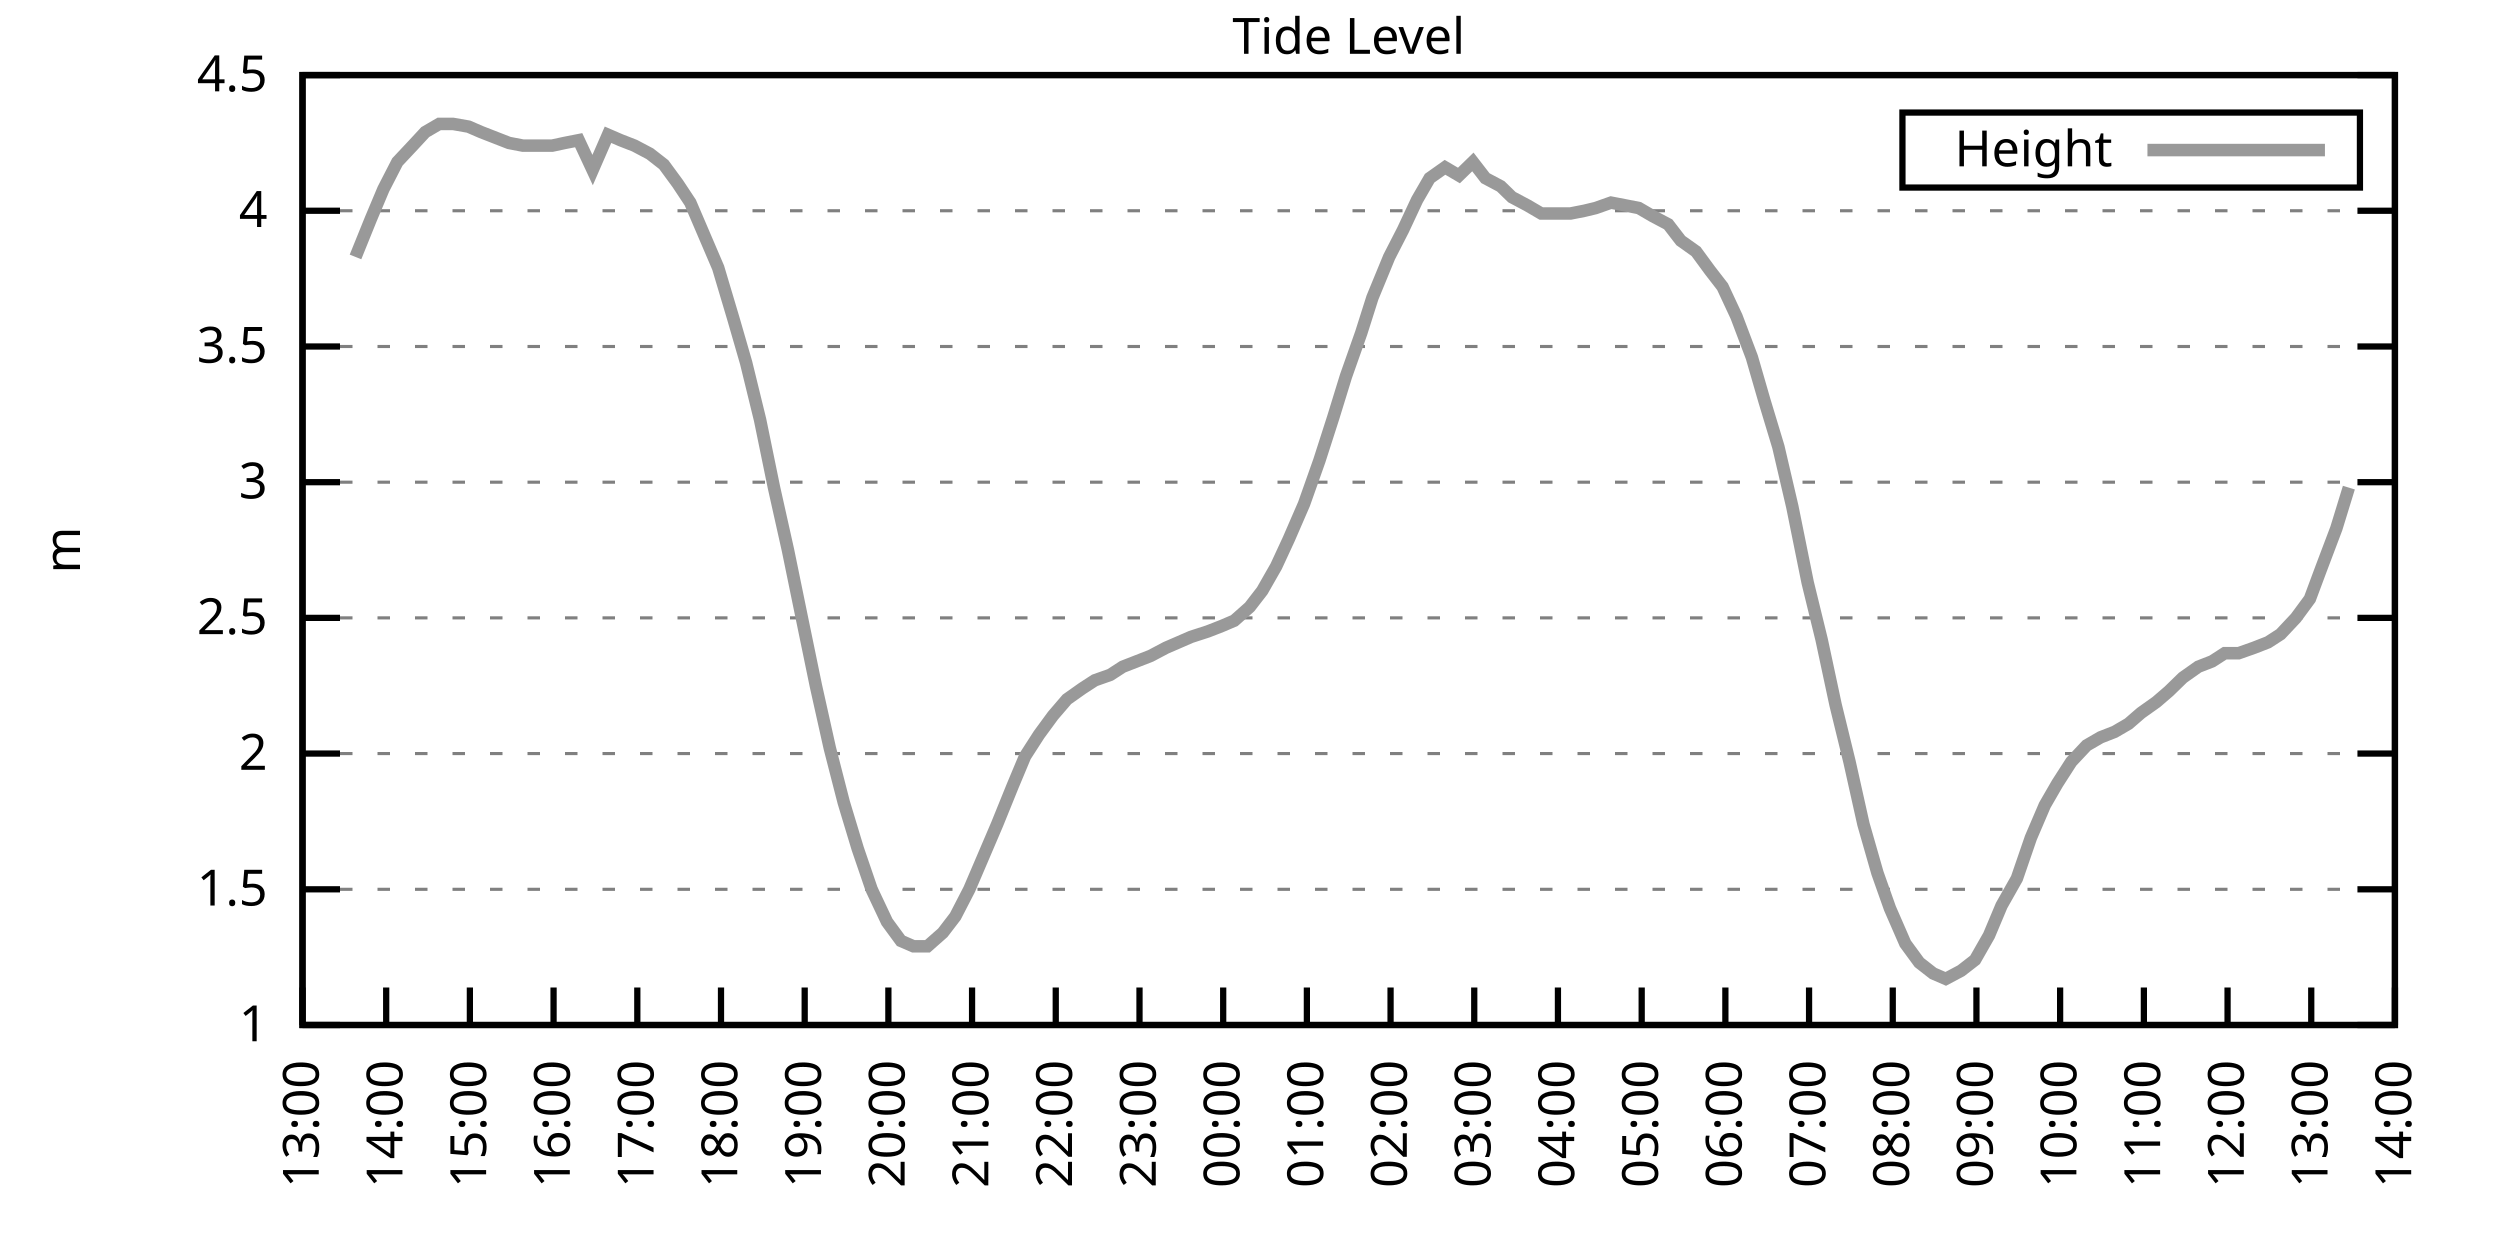
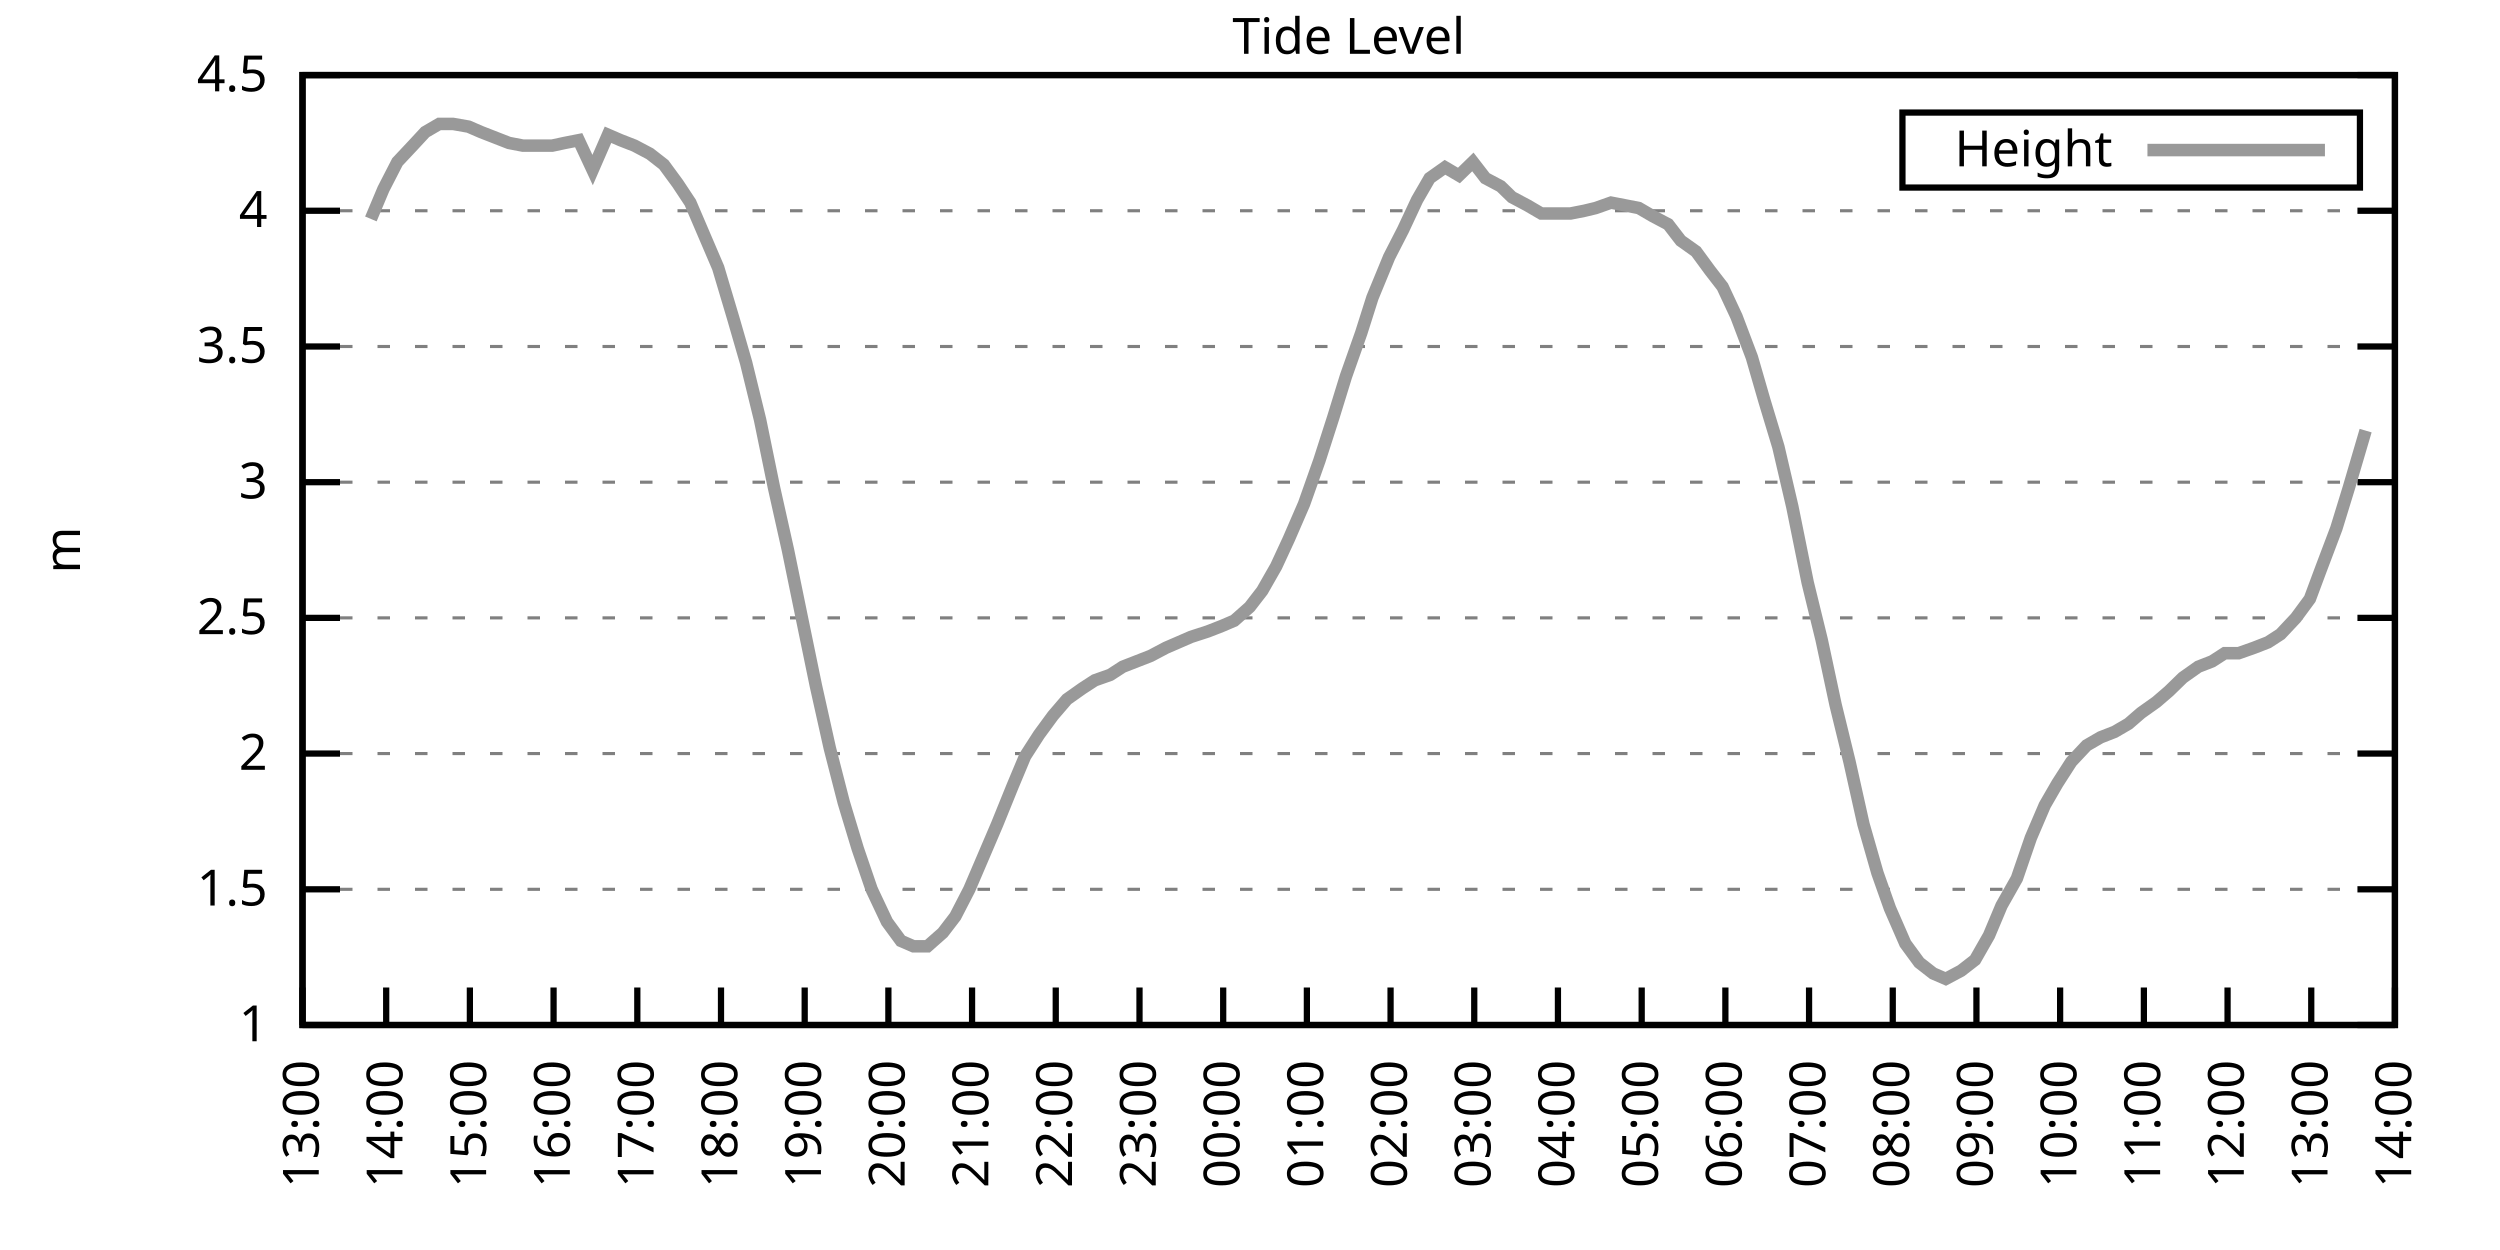
<svg xmlns="http://www.w3.org/2000/svg" xmlns:xlink="http://www.w3.org/1999/xlink" width="400" height="200" viewBox="0 0 400 200">
  <g id="gnuplot_canvas">
    <rect x="0" y="0" width="400" height="200" fill="none" />
    <defs>
      <circle id="gpDot" r="0.5" stroke-width="0.5" stroke="currentColor" />
      <path id="gpPt0" stroke-width="0.333" stroke="currentColor" d="M-1,0 h2 M0,-1 v2" />
      <path id="gpPt1" stroke-width="0.333" stroke="currentColor" d="M-1,-1 L1,1 M1,-1 L-1,1" />
      <path id="gpPt2" stroke-width="0.333" stroke="currentColor" d="M-1,0 L1,0 M0,-1 L0,1 M-1,-1 L1,1 M-1,1 L1,-1" />
      <rect id="gpPt3" stroke-width="0.333" stroke="currentColor" x="-1" y="-1" width="2" height="2" />
      <rect id="gpPt4" stroke-width="0.333" stroke="currentColor" fill="currentColor" x="-1" y="-1" width="2" height="2" />
      <circle id="gpPt5" stroke-width="0.333" stroke="currentColor" cx="0" cy="0" r="1" />
      <use xlink:href="#gpPt5" id="gpPt6" fill="currentColor" stroke="none" />
      <path id="gpPt7" stroke-width="0.333" stroke="currentColor" d="M0,-1.33 L-1.33,0.67 L1.33,0.67 z" />
      <use xlink:href="#gpPt7" id="gpPt8" fill="currentColor" stroke="none" />
      <use xlink:href="#gpPt7" id="gpPt9" stroke="currentColor" transform="rotate(180)" />
      <use xlink:href="#gpPt9" id="gpPt10" fill="currentColor" stroke="none" />
      <use xlink:href="#gpPt3" id="gpPt11" stroke="currentColor" transform="rotate(45)" />
      <use xlink:href="#gpPt11" id="gpPt12" fill="currentColor" stroke="none" />
      <path id="gpPt13" stroke-width="0.333" stroke="currentColor" d="M0,1.330 L1.265,0.411 L0.782,-1.067 L-0.782,-1.076 L-1.265,0.411 z" />
      <use xlink:href="#gpPt13" id="gpPt14" fill="currentColor" stroke="none" />
      <filter id="textbox" filterUnits="objectBoundingBox" x="0" y="0" height="1" width="1">
        <feFlood flood-color="white" flood-opacity="1" result="bgnd" />
        <feComposite in="SourceGraphic" in2="bgnd" operator="atop" />
      </filter>
      <filter id="greybox" filterUnits="objectBoundingBox" x="0" y="0" height="1" width="1">
        <feFlood flood-color="lightgrey" flood-opacity="1" result="grey" />
        <feComposite in="SourceGraphic" in2="grey" operator="atop" />
      </filter>
    </defs>
    <g fill="none" color="white" stroke="currentColor" stroke-width="1.00" stroke-linecap="butt" stroke-linejoin="miter">
</g>
    <g fill="none" color="black" stroke="currentColor" stroke-width="1.00" stroke-linecap="butt" stroke-linejoin="miter">
      <g stroke="none" shape-rendering="crispEdges">
        <polygon fill="rgb(255, 255, 255)" points="48.40,164.00 383.18,164.00 383.18,12.02 48.40,12.02 " />
      </g>
    </g>
    <g fill="none" color="black" stroke="currentColor" stroke-width="1.00" stroke-linecap="butt" stroke-linejoin="miter">
</g>
    <g fill="none" color="black" stroke="black" stroke-width="0.50" stroke-linecap="butt" stroke-linejoin="miter">
</g>
    <g fill="none" color="gray" stroke="currentColor" stroke-width="0.50" stroke-linecap="butt" stroke-linejoin="miter">
      <path stroke="gray" stroke-dasharray="2,4" class="gridline" d="M48.40,164.00 L383.19,164.00  " />
    </g>
    <g fill="none" color="gray" stroke="gray" stroke-width="1.00" stroke-linecap="butt" stroke-linejoin="miter">
</g>
    <g fill="none" color="black" stroke="currentColor" stroke-width="1.00" stroke-linecap="butt" stroke-linejoin="miter">
      <path stroke="black" d="M48.40,164.00 L54.40,164.00 M383.19,164.00 L377.19,164.00  " />
      <g transform="translate(42.80,166.60)" stroke="none" fill="black" font-family="Sans" font-size="8.00" text-anchor="end">
        <text>
          <tspan font-family="Sans"> 1</tspan>
        </text>
      </g>
    </g>
    <g fill="none" color="black" stroke="currentColor" stroke-width="1.00" stroke-linecap="butt" stroke-linejoin="miter">
</g>
    <g fill="none" color="black" stroke="black" stroke-width="0.50" stroke-linecap="butt" stroke-linejoin="miter">
</g>
    <g fill="none" color="gray" stroke="currentColor" stroke-width="0.50" stroke-linecap="butt" stroke-linejoin="miter">
      <path stroke="gray" stroke-dasharray="2,4" class="gridline" d="M48.40,142.29 L383.19,142.29  " />
    </g>
    <g fill="none" color="gray" stroke="gray" stroke-width="1.00" stroke-linecap="butt" stroke-linejoin="miter">
</g>
    <g fill="none" color="black" stroke="currentColor" stroke-width="1.00" stroke-linecap="butt" stroke-linejoin="miter">
      <path stroke="black" d="M48.40,142.29 L54.40,142.29 M383.19,142.29 L377.19,142.29  " />
      <g transform="translate(42.80,144.89)" stroke="none" fill="black" font-family="Sans" font-size="8.00" text-anchor="end">
        <text>
          <tspan font-family="Sans"> 1.5</tspan>
        </text>
      </g>
    </g>
    <g fill="none" color="black" stroke="currentColor" stroke-width="1.00" stroke-linecap="butt" stroke-linejoin="miter">
</g>
    <g fill="none" color="black" stroke="black" stroke-width="0.50" stroke-linecap="butt" stroke-linejoin="miter">
</g>
    <g fill="none" color="gray" stroke="currentColor" stroke-width="0.50" stroke-linecap="butt" stroke-linejoin="miter">
      <path stroke="gray" stroke-dasharray="2,4" class="gridline" d="M48.40,120.57 L383.19,120.57  " />
    </g>
    <g fill="none" color="gray" stroke="gray" stroke-width="1.00" stroke-linecap="butt" stroke-linejoin="miter">
</g>
    <g fill="none" color="black" stroke="currentColor" stroke-width="1.00" stroke-linecap="butt" stroke-linejoin="miter">
      <path stroke="black" d="M48.40,120.57 L54.40,120.57 M383.19,120.57 L377.19,120.57  " />
      <g transform="translate(42.80,123.17)" stroke="none" fill="black" font-family="Sans" font-size="8.00" text-anchor="end">
        <text>
          <tspan font-family="Sans"> 2</tspan>
        </text>
      </g>
    </g>
    <g fill="none" color="black" stroke="currentColor" stroke-width="1.00" stroke-linecap="butt" stroke-linejoin="miter">
</g>
    <g fill="none" color="black" stroke="black" stroke-width="0.50" stroke-linecap="butt" stroke-linejoin="miter">
</g>
    <g fill="none" color="gray" stroke="currentColor" stroke-width="0.50" stroke-linecap="butt" stroke-linejoin="miter">
      <path stroke="gray" stroke-dasharray="2,4" class="gridline" d="M48.40,98.86 L383.19,98.86  " />
    </g>
    <g fill="none" color="gray" stroke="gray" stroke-width="1.00" stroke-linecap="butt" stroke-linejoin="miter">
</g>
    <g fill="none" color="black" stroke="currentColor" stroke-width="1.00" stroke-linecap="butt" stroke-linejoin="miter">
      <path stroke="black" d="M48.40,98.86 L54.40,98.86 M383.19,98.86 L377.19,98.86  " />
      <g transform="translate(42.80,101.46)" stroke="none" fill="black" font-family="Sans" font-size="8.00" text-anchor="end">
        <text>
          <tspan font-family="Sans"> 2.5</tspan>
        </text>
      </g>
    </g>
    <g fill="none" color="black" stroke="currentColor" stroke-width="1.00" stroke-linecap="butt" stroke-linejoin="miter">
</g>
    <g fill="none" color="black" stroke="black" stroke-width="0.50" stroke-linecap="butt" stroke-linejoin="miter">
</g>
    <g fill="none" color="gray" stroke="currentColor" stroke-width="0.50" stroke-linecap="butt" stroke-linejoin="miter">
      <path stroke="gray" stroke-dasharray="2,4" class="gridline" d="M48.40,77.15 L383.19,77.15  " />
    </g>
    <g fill="none" color="gray" stroke="gray" stroke-width="1.00" stroke-linecap="butt" stroke-linejoin="miter">
</g>
    <g fill="none" color="black" stroke="currentColor" stroke-width="1.00" stroke-linecap="butt" stroke-linejoin="miter">
      <path stroke="black" d="M48.40,77.15 L54.40,77.15 M383.19,77.15 L377.19,77.15  " />
      <g transform="translate(42.80,79.75)" stroke="none" fill="black" font-family="Sans" font-size="8.00" text-anchor="end">
        <text>
          <tspan font-family="Sans"> 3</tspan>
        </text>
      </g>
    </g>
    <g fill="none" color="black" stroke="currentColor" stroke-width="1.00" stroke-linecap="butt" stroke-linejoin="miter">
</g>
    <g fill="none" color="black" stroke="black" stroke-width="0.50" stroke-linecap="butt" stroke-linejoin="miter">
</g>
    <g fill="none" color="gray" stroke="currentColor" stroke-width="0.50" stroke-linecap="butt" stroke-linejoin="miter">
      <path stroke="gray" stroke-dasharray="2,4" class="gridline" d="M48.40,55.44 L383.19,55.44  " />
    </g>
    <g fill="none" color="gray" stroke="gray" stroke-width="1.00" stroke-linecap="butt" stroke-linejoin="miter">
</g>
    <g fill="none" color="black" stroke="currentColor" stroke-width="1.00" stroke-linecap="butt" stroke-linejoin="miter">
      <path stroke="black" d="M48.40,55.44 L54.40,55.44 M383.19,55.44 L377.19,55.44  " />
      <g transform="translate(42.80,58.04)" stroke="none" fill="black" font-family="Sans" font-size="8.00" text-anchor="end">
        <text>
          <tspan font-family="Sans"> 3.5</tspan>
        </text>
      </g>
    </g>
    <g fill="none" color="black" stroke="currentColor" stroke-width="1.00" stroke-linecap="butt" stroke-linejoin="miter">
</g>
    <g fill="none" color="black" stroke="black" stroke-width="0.50" stroke-linecap="butt" stroke-linejoin="miter">
</g>
    <g fill="none" color="gray" stroke="currentColor" stroke-width="0.50" stroke-linecap="butt" stroke-linejoin="miter">
      <path stroke="gray" stroke-dasharray="2,4" class="gridline" d="M48.40,33.72 L383.19,33.72  " />
    </g>
    <g fill="none" color="gray" stroke="gray" stroke-width="1.00" stroke-linecap="butt" stroke-linejoin="miter">
</g>
    <g fill="none" color="black" stroke="currentColor" stroke-width="1.00" stroke-linecap="butt" stroke-linejoin="miter">
      <path stroke="black" d="M48.40,33.72 L54.40,33.72 M383.19,33.72 L377.19,33.72  " />
      <g transform="translate(42.80,36.32)" stroke="none" fill="black" font-family="Sans" font-size="8.00" text-anchor="end">
        <text>
          <tspan font-family="Sans"> 4</tspan>
        </text>
      </g>
    </g>
    <g fill="none" color="black" stroke="currentColor" stroke-width="1.00" stroke-linecap="butt" stroke-linejoin="miter">
</g>
    <g fill="none" color="black" stroke="black" stroke-width="0.50" stroke-linecap="butt" stroke-linejoin="miter">
</g>
    <g fill="none" color="gray" stroke="currentColor" stroke-width="0.50" stroke-linecap="butt" stroke-linejoin="miter">
      <path stroke="gray" stroke-dasharray="2,4" class="gridline" d="M48.40,12.01 L383.19,12.01  " />
    </g>
    <g fill="none" color="gray" stroke="gray" stroke-width="1.00" stroke-linecap="butt" stroke-linejoin="miter">
</g>
    <g fill="none" color="black" stroke="currentColor" stroke-width="1.00" stroke-linecap="butt" stroke-linejoin="miter">
      <path stroke="black" d="M48.40,12.01 L54.40,12.01 M383.19,12.01 L377.19,12.01  " />
      <g transform="translate(42.80,14.61)" stroke="none" fill="black" font-family="Sans" font-size="8.00" text-anchor="end">
        <text>
          <tspan font-family="Sans"> 4.5</tspan>
        </text>
      </g>
    </g>
    <g fill="none" color="black" stroke="currentColor" stroke-width="1.00" stroke-linecap="butt" stroke-linejoin="miter">
      <path stroke="black" d="M48.40,164.00 L48.40,158.00  " />
      <g transform="translate(51.00,169.60) rotate(270.00)" stroke="none" fill="black" font-family="Sans" font-size="8.00" text-anchor="end">
        <text>
          <tspan font-family="Sans">13:00</tspan>
        </text>
      </g>
    </g>
    <g fill="none" color="black" stroke="currentColor" stroke-width="1.00" stroke-linecap="butt" stroke-linejoin="miter">
      <path stroke="black" d="M61.79,164.00 L61.79,158.00  " />
      <g transform="translate(64.39,169.60) rotate(270.00)" stroke="none" fill="black" font-family="Sans" font-size="8.00" text-anchor="end">
        <text>
          <tspan font-family="Sans">14:00</tspan>
        </text>
      </g>
    </g>
    <g fill="none" color="black" stroke="currentColor" stroke-width="1.00" stroke-linecap="butt" stroke-linejoin="miter">
      <path stroke="black" d="M75.18,164.00 L75.18,158.00  " />
      <g transform="translate(77.78,169.60) rotate(270.00)" stroke="none" fill="black" font-family="Sans" font-size="8.00" text-anchor="end">
        <text>
          <tspan font-family="Sans">15:00</tspan>
        </text>
      </g>
    </g>
    <g fill="none" color="black" stroke="currentColor" stroke-width="1.00" stroke-linecap="butt" stroke-linejoin="miter">
      <path stroke="black" d="M88.57,164.00 L88.57,158.00  " />
      <g transform="translate(91.17,169.60) rotate(270.00)" stroke="none" fill="black" font-family="Sans" font-size="8.00" text-anchor="end">
        <text>
          <tspan font-family="Sans">16:00</tspan>
        </text>
      </g>
    </g>
    <g fill="none" color="black" stroke="currentColor" stroke-width="1.00" stroke-linecap="butt" stroke-linejoin="miter">
      <path stroke="black" d="M101.97,164.00 L101.97,158.00  " />
      <g transform="translate(104.57,169.60) rotate(270.00)" stroke="none" fill="black" font-family="Sans" font-size="8.00" text-anchor="end">
        <text>
          <tspan font-family="Sans">17:00</tspan>
        </text>
      </g>
    </g>
    <g fill="none" color="black" stroke="currentColor" stroke-width="1.00" stroke-linecap="butt" stroke-linejoin="miter">
      <path stroke="black" d="M115.36,164.00 L115.36,158.00  " />
      <g transform="translate(117.96,169.60) rotate(270.00)" stroke="none" fill="black" font-family="Sans" font-size="8.00" text-anchor="end">
        <text>
          <tspan font-family="Sans">18:00</tspan>
        </text>
      </g>
    </g>
    <g fill="none" color="black" stroke="currentColor" stroke-width="1.00" stroke-linecap="butt" stroke-linejoin="miter">
      <path stroke="black" d="M128.75,164.00 L128.75,158.00  " />
      <g transform="translate(131.35,169.60) rotate(270.00)" stroke="none" fill="black" font-family="Sans" font-size="8.00" text-anchor="end">
        <text>
          <tspan font-family="Sans">19:00</tspan>
        </text>
      </g>
    </g>
    <g fill="none" color="black" stroke="currentColor" stroke-width="1.00" stroke-linecap="butt" stroke-linejoin="miter">
      <path stroke="black" d="M142.14,164.00 L142.14,158.00  " />
      <g transform="translate(144.74,169.60) rotate(270.00)" stroke="none" fill="black" font-family="Sans" font-size="8.00" text-anchor="end">
        <text>
          <tspan font-family="Sans">20:00</tspan>
        </text>
      </g>
    </g>
    <g fill="none" color="black" stroke="currentColor" stroke-width="1.00" stroke-linecap="butt" stroke-linejoin="miter">
      <path stroke="black" d="M155.53,164.00 L155.53,158.00  " />
      <g transform="translate(158.13,169.60) rotate(270.00)" stroke="none" fill="black" font-family="Sans" font-size="8.00" text-anchor="end">
        <text>
          <tspan font-family="Sans">21:00</tspan>
        </text>
      </g>
    </g>
    <g fill="none" color="black" stroke="currentColor" stroke-width="1.00" stroke-linecap="butt" stroke-linejoin="miter">
      <path stroke="black" d="M168.92,164.00 L168.92,158.00  " />
      <g transform="translate(171.52,169.60) rotate(270.00)" stroke="none" fill="black" font-family="Sans" font-size="8.00" text-anchor="end">
        <text>
          <tspan font-family="Sans">22:00</tspan>
        </text>
      </g>
    </g>
    <g fill="none" color="black" stroke="currentColor" stroke-width="1.00" stroke-linecap="butt" stroke-linejoin="miter">
      <path stroke="black" d="M182.32,164.00 L182.32,158.00  " />
      <g transform="translate(184.92,169.60) rotate(270.00)" stroke="none" fill="black" font-family="Sans" font-size="8.00" text-anchor="end">
        <text>
          <tspan font-family="Sans">23:00</tspan>
        </text>
      </g>
    </g>
    <g fill="none" color="black" stroke="currentColor" stroke-width="1.00" stroke-linecap="butt" stroke-linejoin="miter">
      <path stroke="black" d="M195.71,164.00 L195.71,158.00  " />
      <g transform="translate(198.31,169.60) rotate(270.00)" stroke="none" fill="black" font-family="Sans" font-size="8.00" text-anchor="end">
        <text>
          <tspan font-family="Sans">00:00</tspan>
        </text>
      </g>
    </g>
    <g fill="none" color="black" stroke="currentColor" stroke-width="1.00" stroke-linecap="butt" stroke-linejoin="miter">
      <path stroke="black" d="M209.10,164.00 L209.10,158.00  " />
      <g transform="translate(211.70,169.60) rotate(270.00)" stroke="none" fill="black" font-family="Sans" font-size="8.00" text-anchor="end">
        <text>
          <tspan font-family="Sans">01:00</tspan>
        </text>
      </g>
    </g>
    <g fill="none" color="black" stroke="currentColor" stroke-width="1.00" stroke-linecap="butt" stroke-linejoin="miter">
      <path stroke="black" d="M222.49,164.00 L222.49,158.00  " />
      <g transform="translate(225.09,169.60) rotate(270.00)" stroke="none" fill="black" font-family="Sans" font-size="8.00" text-anchor="end">
        <text>
          <tspan font-family="Sans">02:00</tspan>
        </text>
      </g>
    </g>
    <g fill="none" color="black" stroke="currentColor" stroke-width="1.00" stroke-linecap="butt" stroke-linejoin="miter">
      <path stroke="black" d="M235.88,164.00 L235.88,158.00  " />
      <g transform="translate(238.48,169.60) rotate(270.00)" stroke="none" fill="black" font-family="Sans" font-size="8.00" text-anchor="end">
        <text>
          <tspan font-family="Sans">03:00</tspan>
        </text>
      </g>
    </g>
    <g fill="none" color="black" stroke="currentColor" stroke-width="1.00" stroke-linecap="butt" stroke-linejoin="miter">
      <path stroke="black" d="M249.27,164.00 L249.27,158.00  " />
      <g transform="translate(251.87,169.60) rotate(270.00)" stroke="none" fill="black" font-family="Sans" font-size="8.00" text-anchor="end">
        <text>
          <tspan font-family="Sans">04:00</tspan>
        </text>
      </g>
    </g>
    <g fill="none" color="black" stroke="currentColor" stroke-width="1.00" stroke-linecap="butt" stroke-linejoin="miter">
      <path stroke="black" d="M262.67,164.00 L262.67,158.00  " />
      <g transform="translate(265.27,169.60) rotate(270.00)" stroke="none" fill="black" font-family="Sans" font-size="8.00" text-anchor="end">
        <text>
          <tspan font-family="Sans">05:00</tspan>
        </text>
      </g>
    </g>
    <g fill="none" color="black" stroke="currentColor" stroke-width="1.00" stroke-linecap="butt" stroke-linejoin="miter">
      <path stroke="black" d="M276.06,164.00 L276.06,158.00  " />
      <g transform="translate(278.66,169.60) rotate(270.00)" stroke="none" fill="black" font-family="Sans" font-size="8.00" text-anchor="end">
        <text>
          <tspan font-family="Sans">06:00</tspan>
        </text>
      </g>
    </g>
    <g fill="none" color="black" stroke="currentColor" stroke-width="1.00" stroke-linecap="butt" stroke-linejoin="miter">
      <path stroke="black" d="M289.45,164.00 L289.45,158.00  " />
      <g transform="translate(292.05,169.60) rotate(270.00)" stroke="none" fill="black" font-family="Sans" font-size="8.00" text-anchor="end">
        <text>
          <tspan font-family="Sans">07:00</tspan>
        </text>
      </g>
    </g>
    <g fill="none" color="black" stroke="currentColor" stroke-width="1.00" stroke-linecap="butt" stroke-linejoin="miter">
      <path stroke="black" d="M302.84,164.00 L302.84,158.00  " />
      <g transform="translate(305.44,169.60) rotate(270.00)" stroke="none" fill="black" font-family="Sans" font-size="8.00" text-anchor="end">
        <text>
          <tspan font-family="Sans">08:00</tspan>
        </text>
      </g>
    </g>
    <g fill="none" color="black" stroke="currentColor" stroke-width="1.00" stroke-linecap="butt" stroke-linejoin="miter">
      <path stroke="black" d="M316.23,164.00 L316.23,158.00  " />
      <g transform="translate(318.83,169.60) rotate(270.00)" stroke="none" fill="black" font-family="Sans" font-size="8.00" text-anchor="end">
        <text>
          <tspan font-family="Sans">09:00</tspan>
        </text>
      </g>
    </g>
    <g fill="none" color="black" stroke="currentColor" stroke-width="1.00" stroke-linecap="butt" stroke-linejoin="miter">
      <path stroke="black" d="M329.62,164.00 L329.62,158.00  " />
      <g transform="translate(332.22,169.60) rotate(270.00)" stroke="none" fill="black" font-family="Sans" font-size="8.00" text-anchor="end">
        <text>
          <tspan font-family="Sans">10:00</tspan>
        </text>
      </g>
    </g>
    <g fill="none" color="black" stroke="currentColor" stroke-width="1.00" stroke-linecap="butt" stroke-linejoin="miter">
      <path stroke="black" d="M343.02,164.00 L343.02,158.00  " />
      <g transform="translate(345.62,169.60) rotate(270.00)" stroke="none" fill="black" font-family="Sans" font-size="8.00" text-anchor="end">
        <text>
          <tspan font-family="Sans">11:00</tspan>
        </text>
      </g>
    </g>
    <g fill="none" color="black" stroke="currentColor" stroke-width="1.00" stroke-linecap="butt" stroke-linejoin="miter">
      <path stroke="black" d="M356.41,164.00 L356.41,158.00  " />
      <g transform="translate(359.01,169.60) rotate(270.00)" stroke="none" fill="black" font-family="Sans" font-size="8.00" text-anchor="end">
        <text>
          <tspan font-family="Sans">12:00</tspan>
        </text>
      </g>
    </g>
    <g fill="none" color="black" stroke="currentColor" stroke-width="1.00" stroke-linecap="butt" stroke-linejoin="miter">
      <path stroke="black" d="M369.80,164.00 L369.80,158.00  " />
      <g transform="translate(372.40,169.60) rotate(270.00)" stroke="none" fill="black" font-family="Sans" font-size="8.00" text-anchor="end">
        <text>
          <tspan font-family="Sans">13:00</tspan>
        </text>
      </g>
    </g>
    <g fill="none" color="black" stroke="currentColor" stroke-width="1.00" stroke-linecap="butt" stroke-linejoin="miter">
      <path stroke="black" d="M383.19,164.00 L383.19,158.00  " />
      <g transform="translate(385.79,169.60) rotate(270.00)" stroke="none" fill="black" font-family="Sans" font-size="8.00" text-anchor="end">
        <text>
          <tspan font-family="Sans">14:00</tspan>
        </text>
      </g>
    </g>
    <g fill="none" color="black" stroke="currentColor" stroke-width="1.00" stroke-linecap="butt" stroke-linejoin="miter">
</g>
    <g fill="none" color="black" stroke="currentColor" stroke-width="1.00" stroke-linecap="butt" stroke-linejoin="miter">
      <path stroke="black" d="M48.40,12.01 L48.40,164.00 L383.19,164.00 L383.19,12.01 L48.40,12.01 Z  " />
    </g>
    <g fill="none" color="black" stroke="currentColor" stroke-width="1.00" stroke-linecap="butt" stroke-linejoin="miter">
</g>
    <g fill="none" color="black" stroke="currentColor" stroke-width="1.00" stroke-linecap="butt" stroke-linejoin="miter">
      <path stroke="black" d="M304.39,30.01 L304.39,18.01 L377.59,18.01 L377.59,30.01 L304.39,30.01 Z  " />
    </g>
    <g id="Tide_level_plot_1">
      <g fill="none" color="white" stroke="black" stroke-width="2.00" stroke-linecap="butt" stroke-linejoin="miter">
</g>
      <g fill="none" color="black" stroke="currentColor" stroke-width="2.00" stroke-linecap="butt" stroke-linejoin="miter">
        <g transform="translate(337.99,26.61)" stroke="none" fill="black" font-family="Sans" font-size="8.00" text-anchor="end">
          <text>
            <tspan font-family="Sans">Height</tspan>
          </text>
        </g>
      </g>
      <g fill="none" color="black" stroke="currentColor" stroke-width="2.00" stroke-linecap="butt" stroke-linejoin="miter">
-         <path stroke="rgb(153, 153, 153)" d="M343.59,24.01 L371.99,24.01 M56.88,41.11 L59.34,35.03 L61.35,30.25 L63.58,25.91 L66.03,23.30 L68.04,21.13   L70.27,19.83 L72.50,19.83 L74.96,20.26 L76.97,21.13 L79.20,22.00 L81.43,22.87 L83.66,23.30 L85.90,23.30   L88.35,23.30 L90.36,22.87 L92.59,22.43 L94.82,27.21 L97.28,21.56 L99.29,22.43 L101.52,23.30 L103.98,24.60   L106.21,26.34 L108.44,29.38 L110.45,32.42 L112.68,37.63 L114.91,42.84 L117.37,51.09 L119.38,58.04 L121.61,67.16   L123.84,78.02 L126.07,88.00 L128.30,98.86 L130.54,109.72 L132.77,119.71 L135.00,128.39 L137.23,135.77 L139.46,142.29   L141.92,147.50 L144.15,150.54 L146.16,151.41 L148.39,151.41 L150.85,149.24 L152.85,146.63 L155.09,142.29 L157.32,137.08   L159.55,131.86 L162.01,125.79 L164.01,121.01 L166.25,117.53 L168.48,114.49 L170.71,111.89 L173.17,110.15 L175.17,108.85   L177.63,107.98 L179.64,106.68 L181.87,105.81 L184.10,104.94 L186.56,103.64 L188.57,102.77 L190.57,101.90 L193.25,101.03   L195.48,100.16 L197.49,99.30 L199.95,97.12 L201.96,94.52 L204.19,90.61 L206.20,86.27 L208.65,80.62 L211.11,73.67   L213.34,66.73 L215.35,60.21 L217.80,53.26 L219.59,47.62 L222.27,41.11 L224.50,36.76 L226.73,31.99 L228.74,28.51   L231.20,26.77 L233.43,28.08 L235.66,25.91 L237.67,28.51 L240.12,29.81 L241.91,31.55 L244.36,32.85 L246.60,34.16   L249.05,34.16 L251.28,34.16 L253.51,33.72 L255.30,33.29 L257.76,32.42 L259.99,32.85 L262.22,33.29 L264.45,34.59   L266.91,35.89 L268.92,38.50 L271.37,40.24 L273.60,43.28 L275.61,45.88 L277.84,50.66 L280.30,57.17 L282.31,64.12   L284.54,71.50 L286.77,81.06 L289.23,93.22 L291.46,102.34 L293.69,112.76 L295.92,121.88 L298.15,131.86 L300.39,139.68   L302.39,145.33 L304.85,150.97 L307.08,154.01 L309.31,155.75 L311.32,156.62 L313.78,155.31 L316.01,153.58 L318.24,149.67   L320.25,144.89 L322.70,140.55 L324.94,134.04 L327.17,128.83 L329.18,125.35 L331.41,121.88 L333.86,119.27 L336.10,117.97   L338.33,117.10 L340.56,115.80 L342.57,114.06 L345.02,112.32 L347.03,110.59 L349.26,108.42 L351.72,106.68 L353.95,105.81   L355.96,104.51 L358.19,104.51 L360.65,103.64 L362.88,102.77 L364.89,101.47 L367.34,98.86 L369.58,95.82 L371.36,91.04   L373.82,84.53 L375.82,78.02  " />
+         <path stroke="rgb(153, 153, 153)" d="M343.59,24.01 L371.99,24.01 M59.34,35.03 L61.35,30.25 L63.58,25.91 L66.03,23.30 L68.04,21.13 L70.27,19.83   L72.50,19.83 L74.96,20.26 L76.97,21.13 L79.20,22.00 L81.43,22.87 L83.66,23.30 L85.90,23.30 L88.35,23.30   L90.36,22.87 L92.59,22.43 L94.82,27.21 L97.28,21.56 L99.29,22.43 L101.52,23.30 L103.98,24.60 L106.21,26.34   L108.44,29.38 L110.45,32.42 L112.68,37.63 L114.91,42.84 L117.37,51.09 L119.38,58.04 L121.61,67.16 L123.84,78.02   L126.07,88.00 L128.30,98.86 L130.54,109.72 L132.77,119.71 L135.00,128.39 L137.23,135.77 L139.46,142.29 L141.92,147.50   L144.15,150.54 L146.16,151.41 L148.39,151.41 L150.85,149.24 L152.85,146.63 L155.09,142.29 L157.32,137.08 L159.55,131.86   L162.01,125.79 L164.01,121.01 L166.25,117.53 L168.48,114.49 L170.71,111.89 L173.17,110.15 L175.17,108.85 L177.63,107.98   L179.64,106.68 L181.87,105.81 L184.10,104.94 L186.56,103.64 L188.57,102.77 L190.57,101.90 L193.25,101.03 L195.48,100.16   L197.49,99.30 L199.95,97.12 L201.96,94.52 L204.19,90.61 L206.20,86.27 L208.65,80.62 L211.11,73.67 L213.34,66.73   L215.35,60.21 L217.80,53.26 L219.59,47.62 L222.27,41.11 L224.50,36.76 L226.73,31.99 L228.74,28.51 L231.20,26.77   L233.43,28.08 L235.66,25.91 L237.67,28.51 L240.12,29.81 L241.91,31.55 L244.36,32.85 L246.60,34.16 L249.05,34.16   L251.28,34.16 L253.51,33.72 L255.30,33.29 L257.76,32.42 L259.99,32.85 L262.22,33.29 L264.45,34.59 L266.91,35.89   L268.92,38.50 L271.37,40.24 L273.60,43.28 L275.61,45.88 L277.84,50.66 L280.30,57.17 L282.31,64.12 L284.54,71.50   L286.77,81.06 L289.23,93.22 L291.46,102.34 L293.69,112.76 L295.92,121.88 L298.15,131.86 L300.39,139.68 L302.39,145.33   L304.85,150.97 L307.08,154.01 L309.31,155.75 L311.32,156.62 L313.78,155.31 L316.01,153.58 L318.24,149.67 L320.25,144.89   L322.70,140.55 L324.94,134.04 L327.17,128.83 L329.18,125.35 L331.41,121.88 L333.86,119.27 L336.10,117.97 L338.33,117.10   L340.56,115.80 L342.57,114.06 L345.02,112.32 L347.03,110.59 L349.26,108.42 L351.72,106.68 L353.95,105.81 L355.96,104.51   L358.19,104.51 L360.65,103.64 L362.88,102.77 L364.89,101.47 L367.34,98.86 L369.58,95.82 L371.36,91.04 L373.82,84.53   L375.82,78.02 L378.50,68.90  " />
      </g>
    </g>
    <g fill="none" color="black" stroke="currentColor" stroke-width="2.00" stroke-linecap="butt" stroke-linejoin="miter">
</g>
    <g fill="none" color="black" stroke="black" stroke-width="1.00" stroke-linecap="butt" stroke-linejoin="miter">
</g>
    <g fill="none" color="black" stroke="currentColor" stroke-width="1.00" stroke-linecap="butt" stroke-linejoin="miter">
      <path stroke="black" d="M48.40,12.01 L48.40,164.00 L383.19,164.00 L383.19,12.01 L48.40,12.01 Z  " />
      <g transform="translate(12.80,88.01) rotate(270.00)" stroke="none" fill="black" font-family="Sans" font-size="8.00" text-anchor="middle">
        <text>
          <tspan font-family="Sans">m</tspan>
        </text>
      </g>
    </g>
    <g fill="none" color="black" stroke="currentColor" stroke-width="1.00" stroke-linecap="butt" stroke-linejoin="miter">
</g>
    <g fill="none" color="black" stroke="currentColor" stroke-width="1.00" stroke-linecap="butt" stroke-linejoin="miter">
      <g transform="translate(215.79,8.61)" stroke="none" fill="black" font-family="Sans" font-size="8.00" text-anchor="middle">
        <text>
          <tspan font-family="Sans">Tide Level</tspan>
        </text>
      </g>
    </g>
    <g fill="none" color="black" stroke="currentColor" stroke-width="1.00" stroke-linecap="butt" stroke-linejoin="miter">
</g>
  </g>
</svg>
